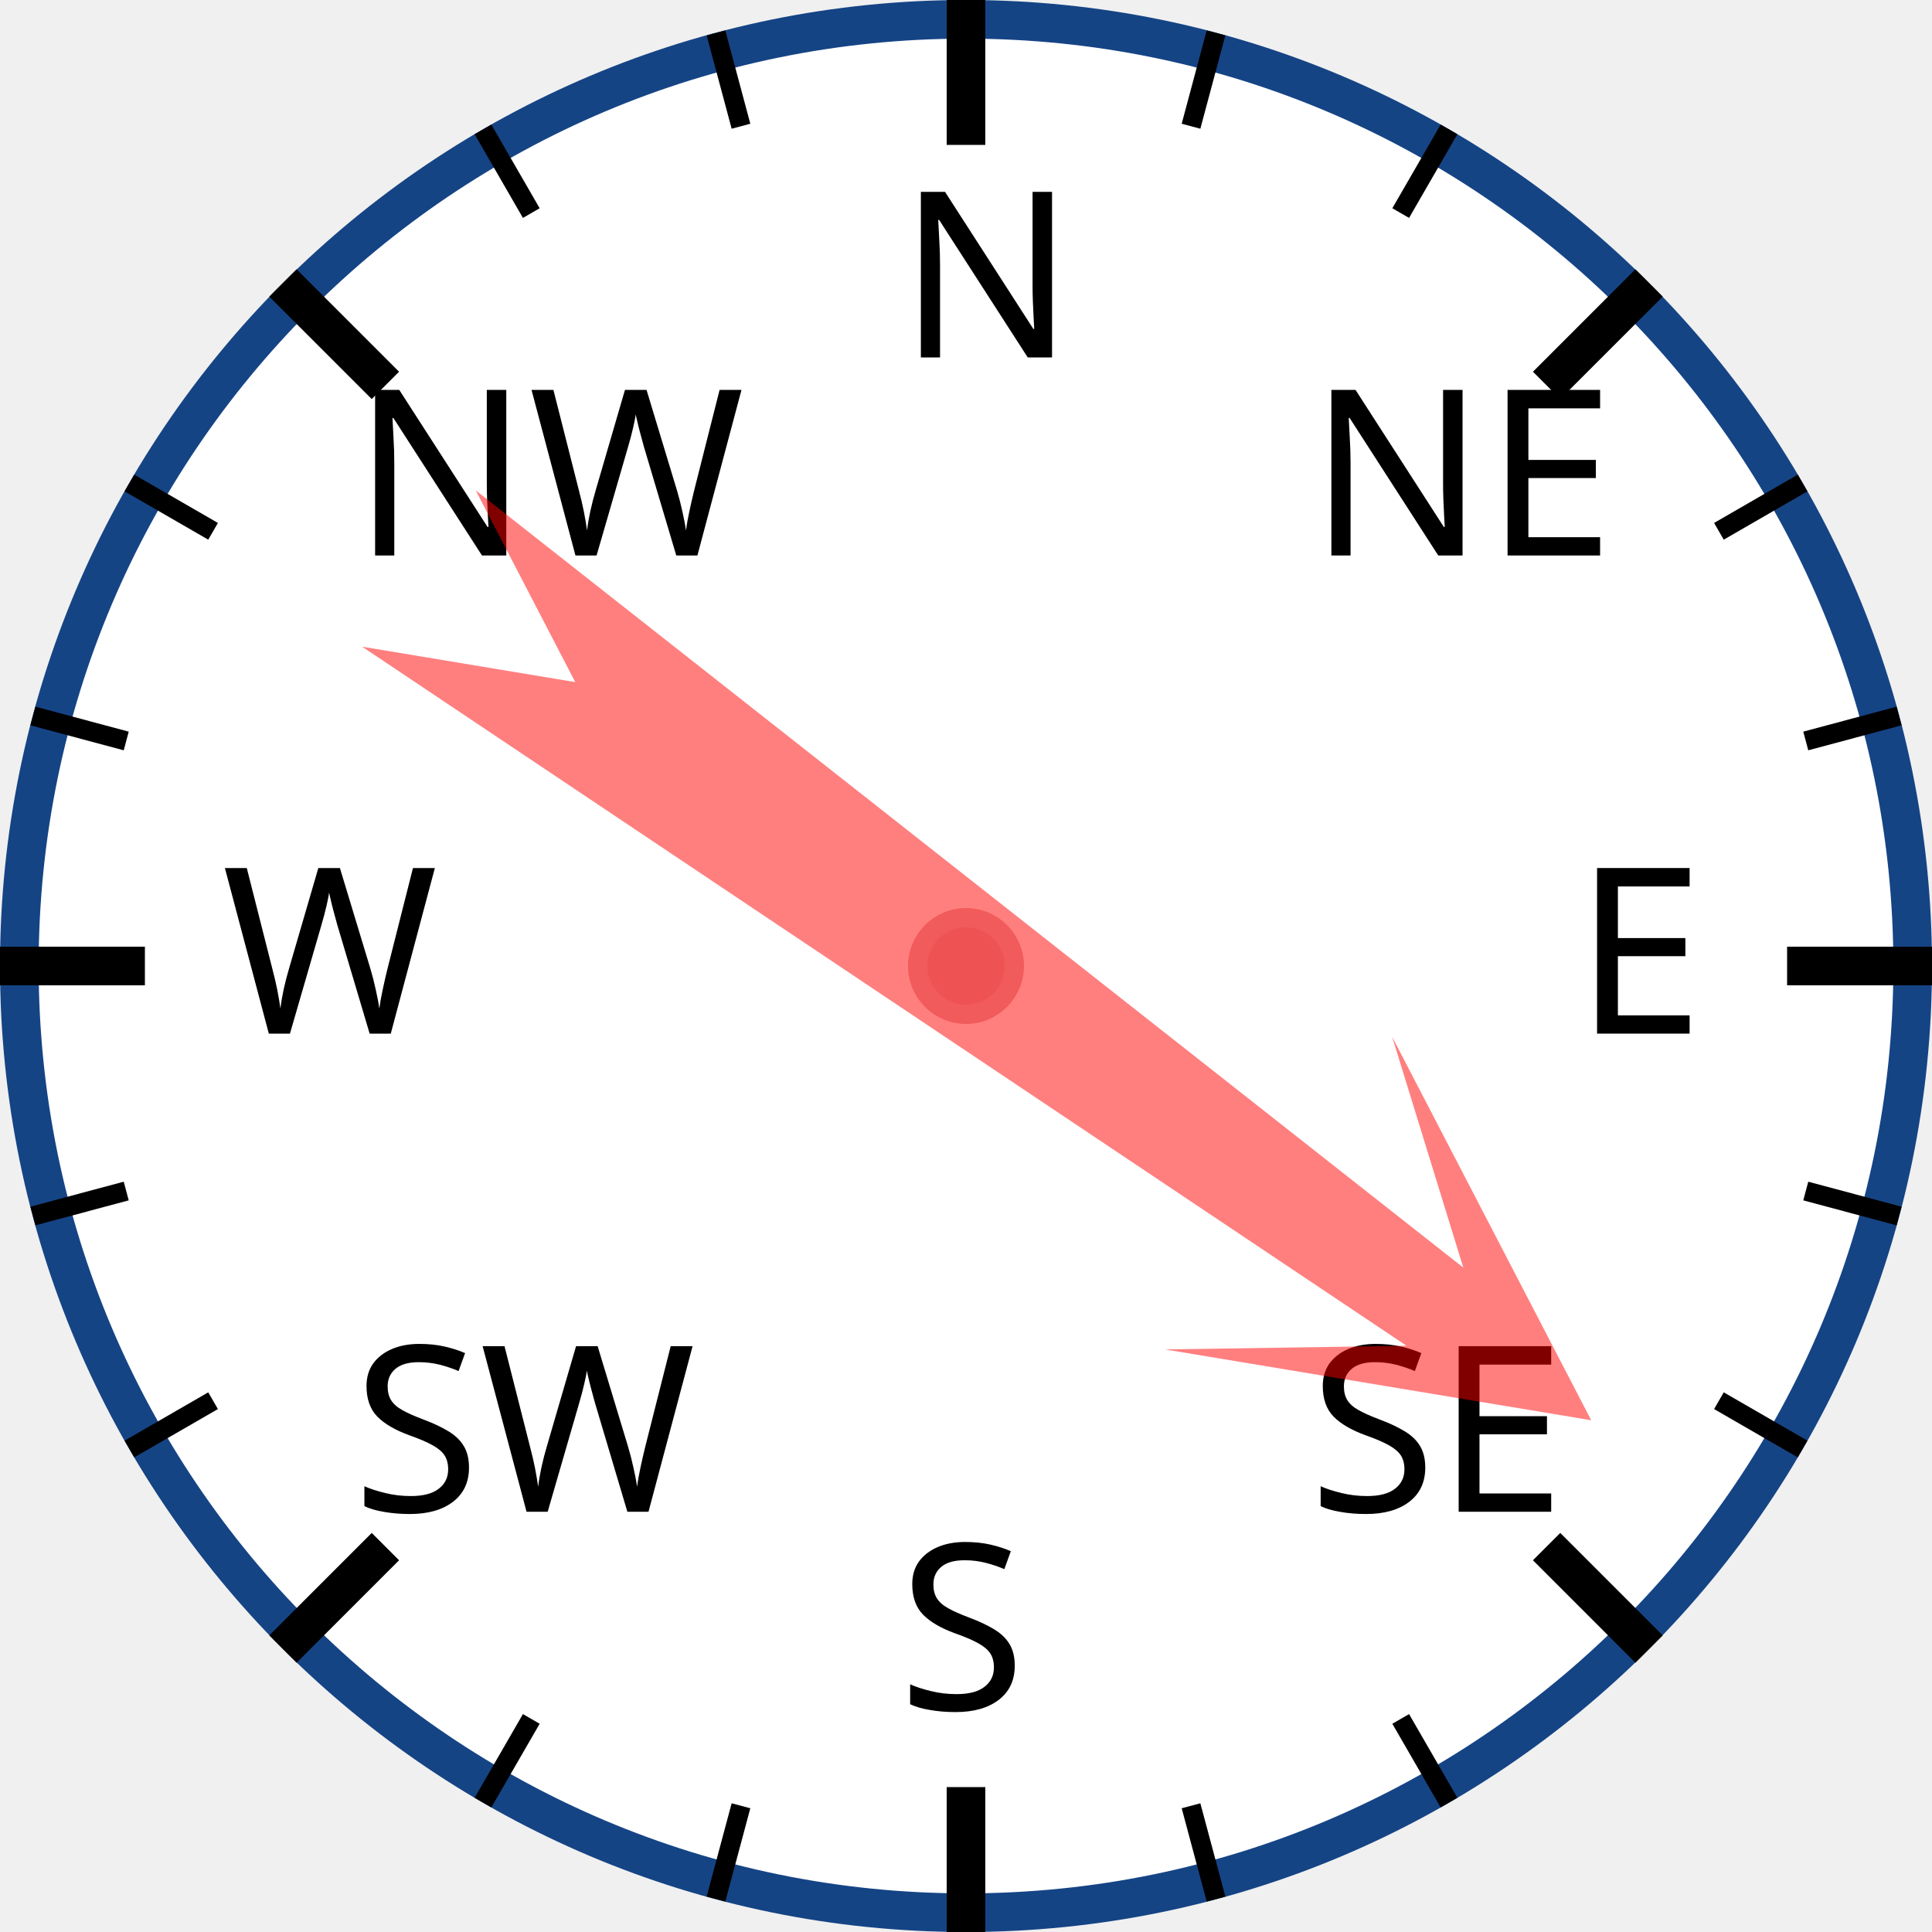
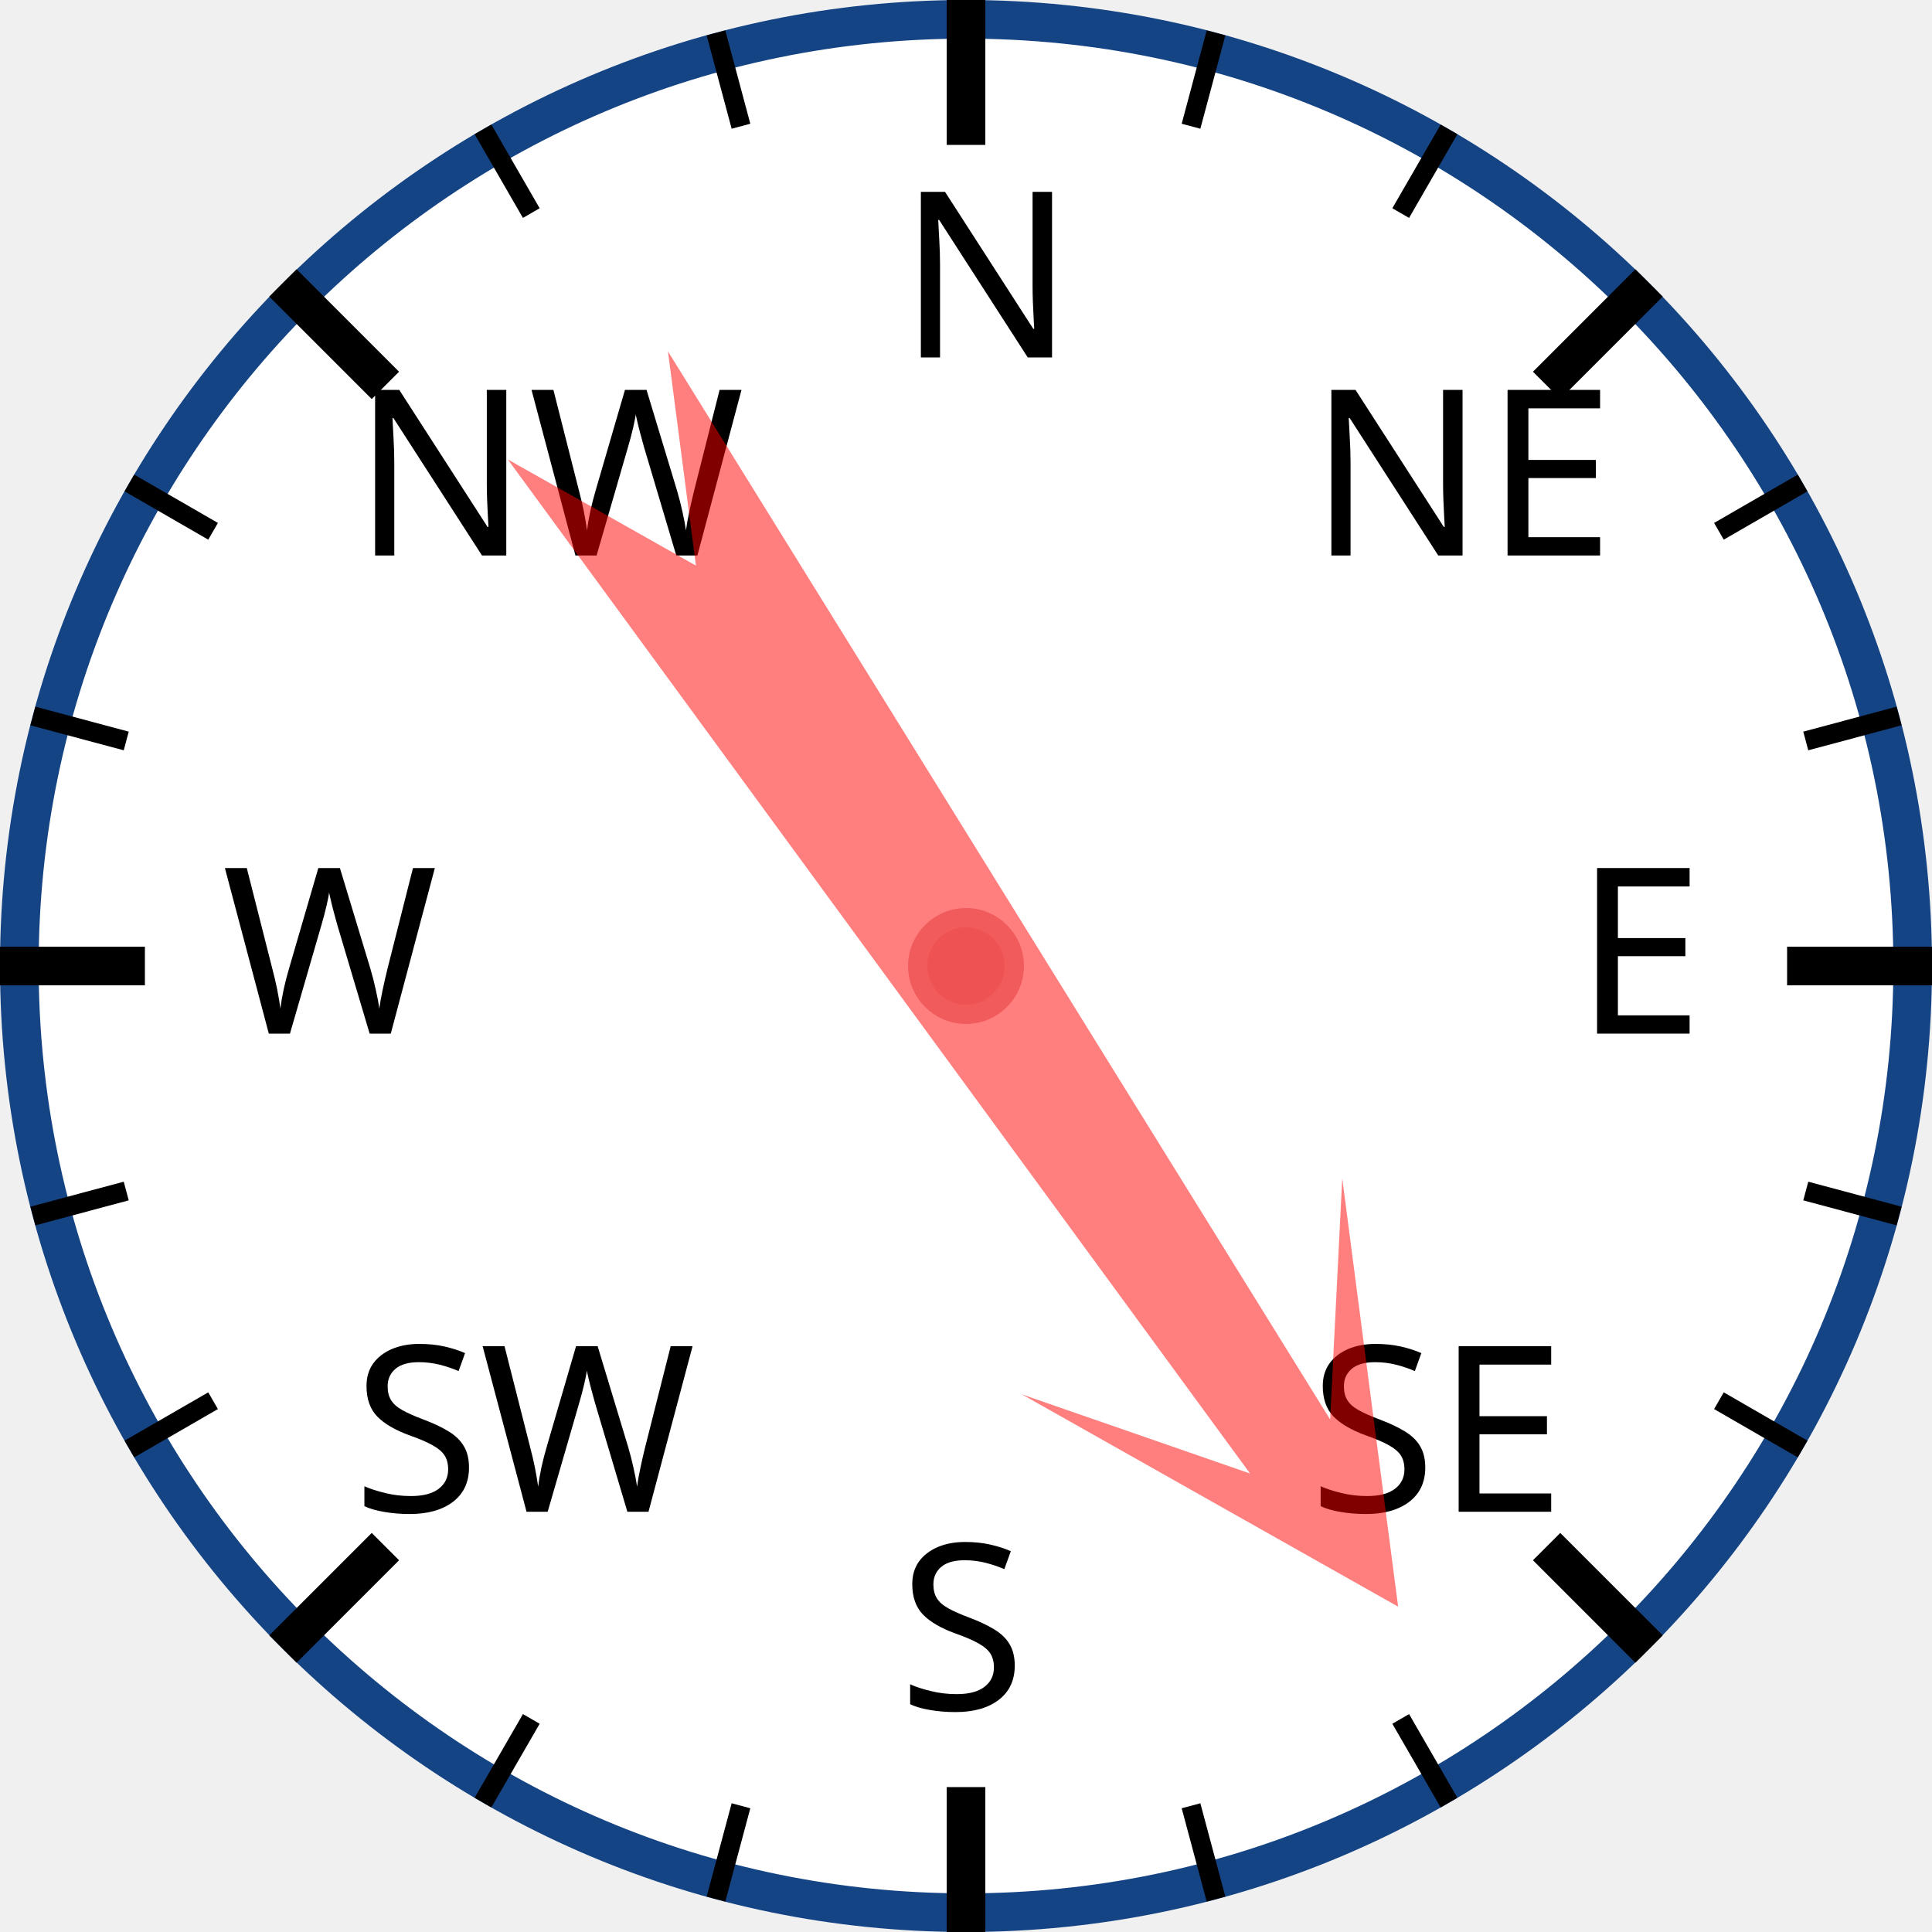
<svg xmlns="http://www.w3.org/2000/svg" width="120px" height="120px" viewBox="0 0 200 200">
  <circle cx="100" cy="100" r="98" style="fill: white; stroke: #154485; stroke-width: 4;" />
  <text x="93.0" y="37.0" style="font-family: sans-serif; font-size: 18pt;">N</text>
  <line x1="100.0" y1="0.0" x2="100.0" y2="15.0" style="stroke: black; stroke-width: 4;" />
  <line x1="74.118" y1="3.407" x2="76.706" y2="13.067" style="stroke: black; stroke-width: 2;" />
  <line x1="50" y1="13.397" x2="55" y2="22.058" style="stroke: black; stroke-width: 2;" />
  <text x="36.503" y="57.503" style="font-family: sans-serif; font-size: 18pt;">NW</text>
  <line x1="29.289" y1="29.289" x2="39.896" y2="39.896" style="stroke: black; stroke-width: 4;" />
  <line x1="13.397" y1="50" x2="22.058" y2="55" style="stroke: black; stroke-width: 2;" />
  <line x1="3.407" y1="74.118" x2="13.067" y2="76.706" style="stroke: black; stroke-width: 2;" />
  <text x="23.0" y="107.0" style="font-family: sans-serif; font-size: 18pt;">W</text>
  <line x1="0.0" y1="100.0" x2="15.0" y2="100.0" style="stroke: black; stroke-width: 4;" />
  <line x1="3.407" y1="125.882" x2="13.067" y2="123.294" style="stroke: black; stroke-width: 2;" />
  <line x1="13.397" y1="150" x2="22.058" y2="145" style="stroke: black; stroke-width: 2;" />
  <text x="36.503" y="156.497" style="font-family: sans-serif; font-size: 18pt;">SW</text>
  <line x1="29.289" y1="170.711" x2="39.896" y2="160.104" style="stroke: black; stroke-width: 4;" />
  <line x1="50" y1="186.603" x2="55" y2="177.942" style="stroke: black; stroke-width: 2;" />
  <line x1="74.118" y1="196.593" x2="76.706" y2="186.933" style="stroke: black; stroke-width: 2;" />
  <text x="93" y="177.0" style="font-family: sans-serif; font-size: 18pt;">S</text>
  <line x1="100" y1="200.0" x2="100" y2="185.0" style="stroke: black; stroke-width: 4;" />
  <line x1="125.882" y1="196.593" x2="123.294" y2="186.933" style="stroke: black; stroke-width: 2;" />
  <line x1="150.0" y1="186.603" x2="145.0" y2="177.942" style="stroke: black; stroke-width: 2;" />
  <text x="135.497" y="156.497" style="font-family: sans-serif; font-size: 18pt;">SE</text>
  <line x1="170.711" y1="170.711" x2="160.104" y2="160.104" style="stroke: black; stroke-width: 4;" />
  <line x1="186.603" y1="150" x2="177.942" y2="145" style="stroke: black; stroke-width: 2;" />
  <line x1="196.593" y1="125.882" x2="186.933" y2="123.294" style="stroke: black; stroke-width: 2;" />
  <text x="163.0" y="107" style="font-family: sans-serif; font-size: 18pt;">E</text>
  <line x1="200.0" y1="100" x2="185.0" y2="100" style="stroke: black; stroke-width: 4;" />
  <line x1="196.593" y1="74.118" x2="186.933" y2="76.706" style="stroke: black; stroke-width: 2;" />
  <line x1="186.603" y1="50" x2="177.942" y2="55" style="stroke: black; stroke-width: 2;" />
  <text x="135.497" y="57.503" style="font-family: sans-serif; font-size: 18pt;">NE</text>
  <line x1="170.711" y1="29.289" x2="160.104" y2="39.896" style="stroke: black; stroke-width: 4;" />
  <line x1="150" y1="13.397" x2="145" y2="22.058" style="stroke: black; stroke-width: 2;" />
  <line x1="125.882" y1="3.407" x2="123.294" y2="13.067" style="stroke: black; stroke-width: 2;" />
-   <polygon points="100 20 120 60 105 40 110 170 100 150 90 170 95 40 80 60" style="fill: red; fill-opacity: 0.5;" transform="rotate(126,100,100)" />
+   <polygon points="100 20 120 60 105 40 110 170 100 150 90 170 95 40 80 60" style="fill: red; fill-opacity: 0.5;" transform="rotate(146,100,100)" />
  <circle cx="100" cy="100" r="5" style="fill: #EE5252; stroke: #F25B5B; stroke-width: 2;" />
</svg>
